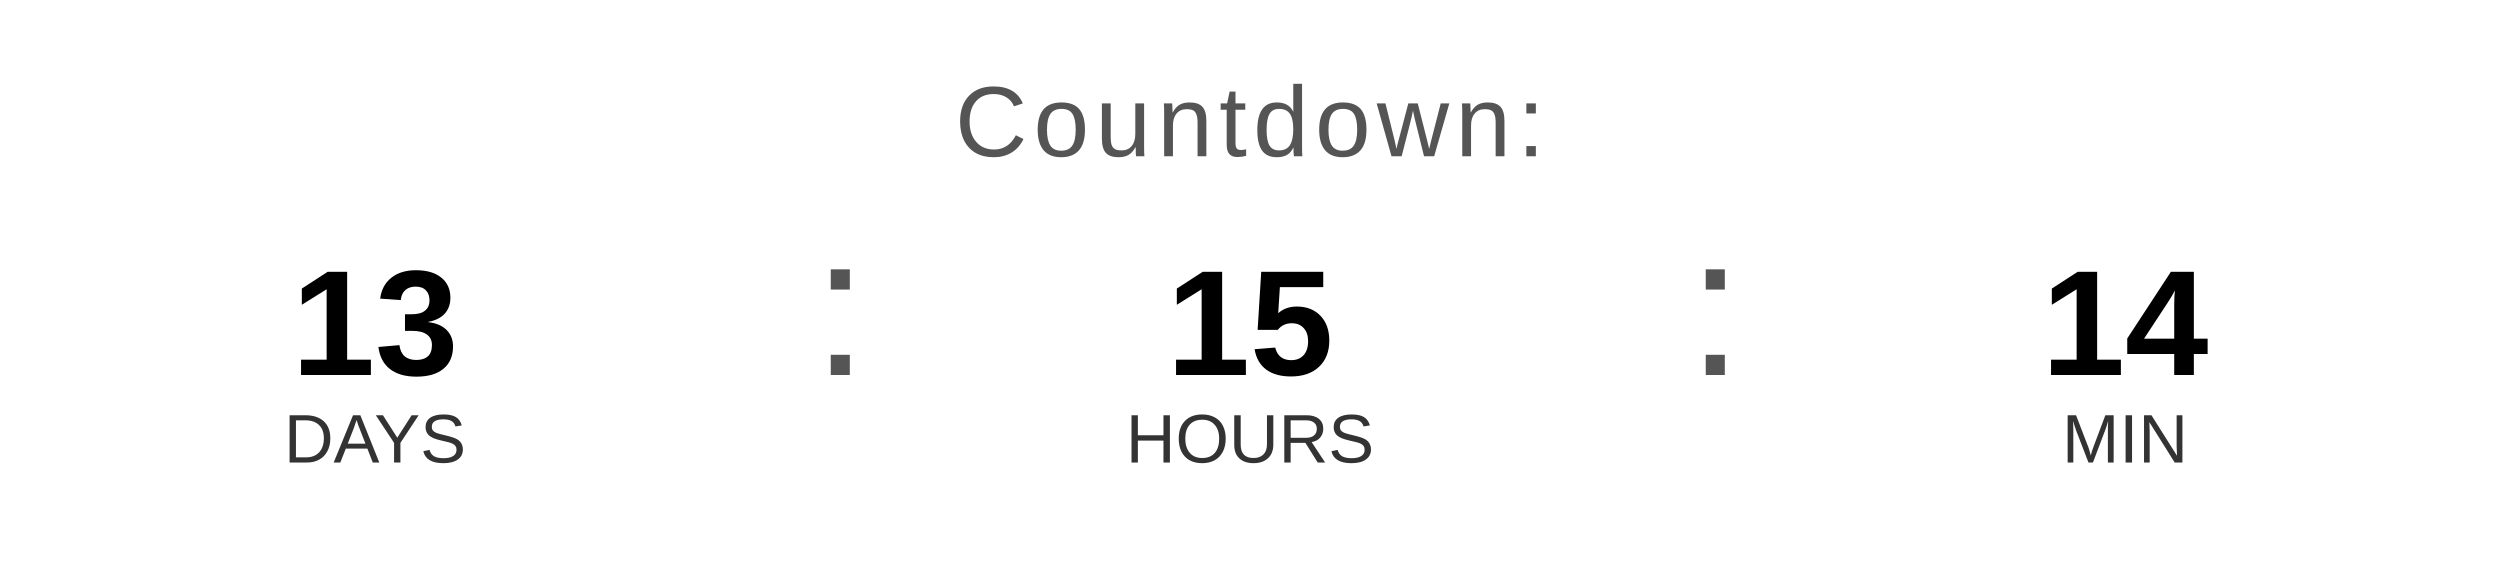
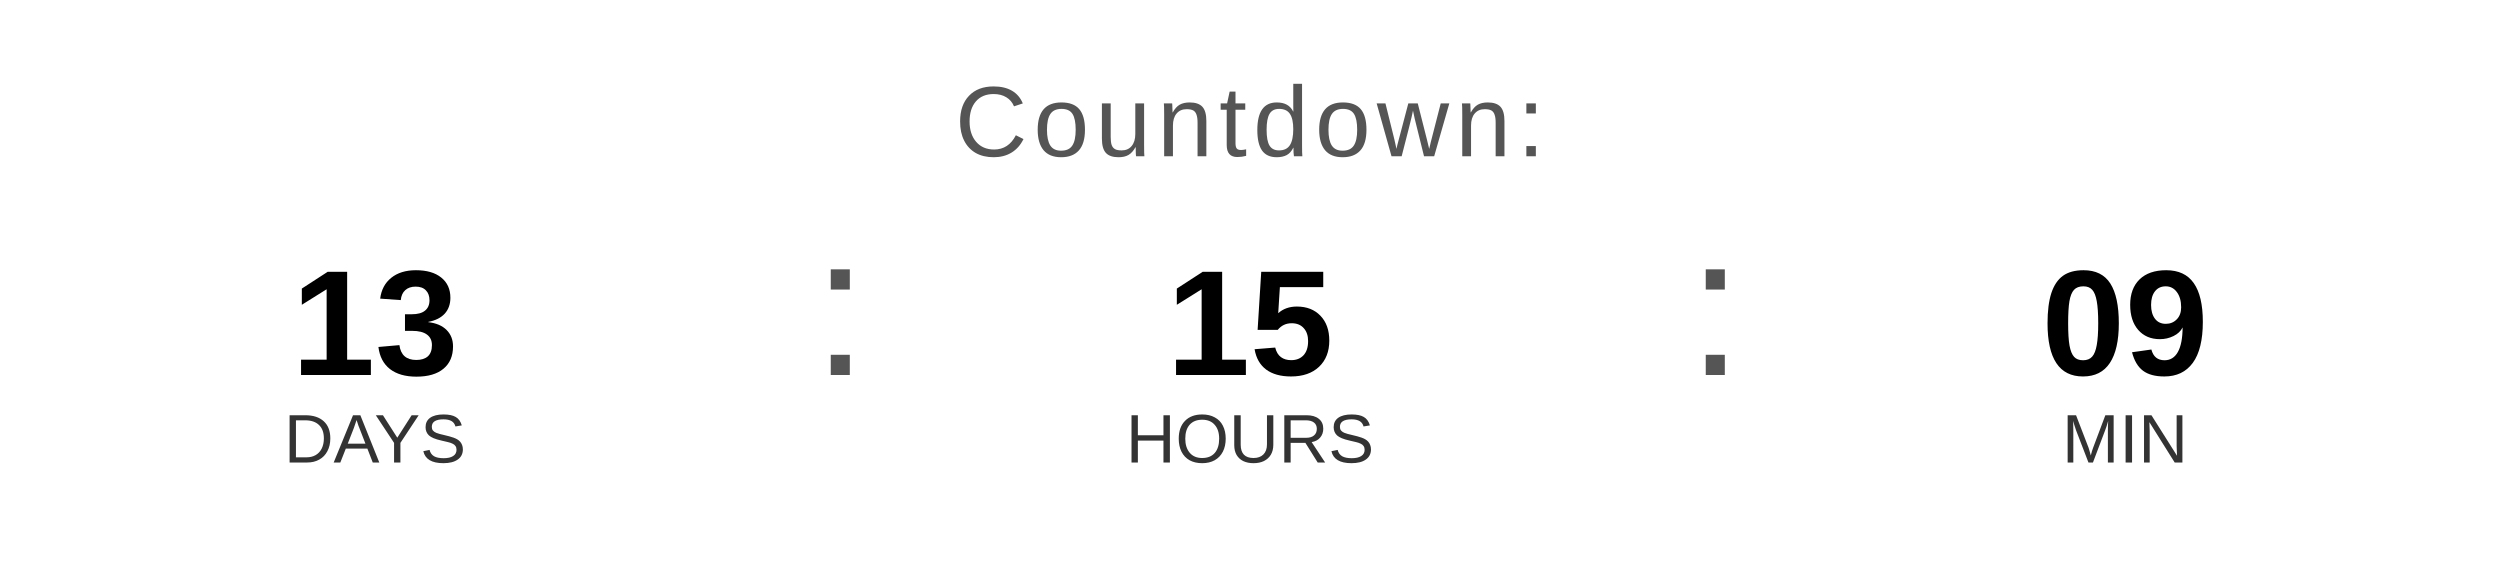
<svg xmlns="http://www.w3.org/2000/svg" width="400" height="90" viewBox="0 0 400 90">
  <text x="200" y="25" font-family="Arial, Helvetica, sans-serif" font-size="16" fill="#555555" text-anchor="middle" letter-spacing="1">
    Countdown:
  </text>
  <text x="60" y="60" font-family="Arial, Helvetica, sans-serif" font-size="24" font-weight="bold" fill="#000000" text-anchor="middle">13</text>
  <text x="60" y="74" font-family="Arial, Helvetica, sans-serif" font-size="11" fill="#333333" text-anchor="middle">DAYS</text>
  <text x="130" y="60" font-family="Arial, sans-serif" font-size="32" fill="#555555">:</text>
  <text x="200" y="60" font-family="Arial, Helvetica, sans-serif" font-size="24" font-weight="bold" fill="#000000" text-anchor="middle">15</text>
  <text x="200" y="74" font-family="Arial, Helvetica, sans-serif" font-size="11" fill="#333333" text-anchor="middle">HOURS</text>
  <text x="270" y="60" font-family="Arial, sans-serif" font-size="32" fill="#555555">:</text>
-   <text x="340" y="60" font-family="Arial, Helvetica, sans-serif" font-size="24" font-weight="bold" fill="#000000" text-anchor="middle">14</text>
+   <text x="340" y="60" font-family="Arial, Helvetica, sans-serif" font-size="24" font-weight="bold" fill="#000000" text-anchor="middle">09</text>
  <text x="340" y="74" font-family="Arial, Helvetica, sans-serif" font-size="11" fill="#333333" text-anchor="middle">MIN</text>
</svg>
